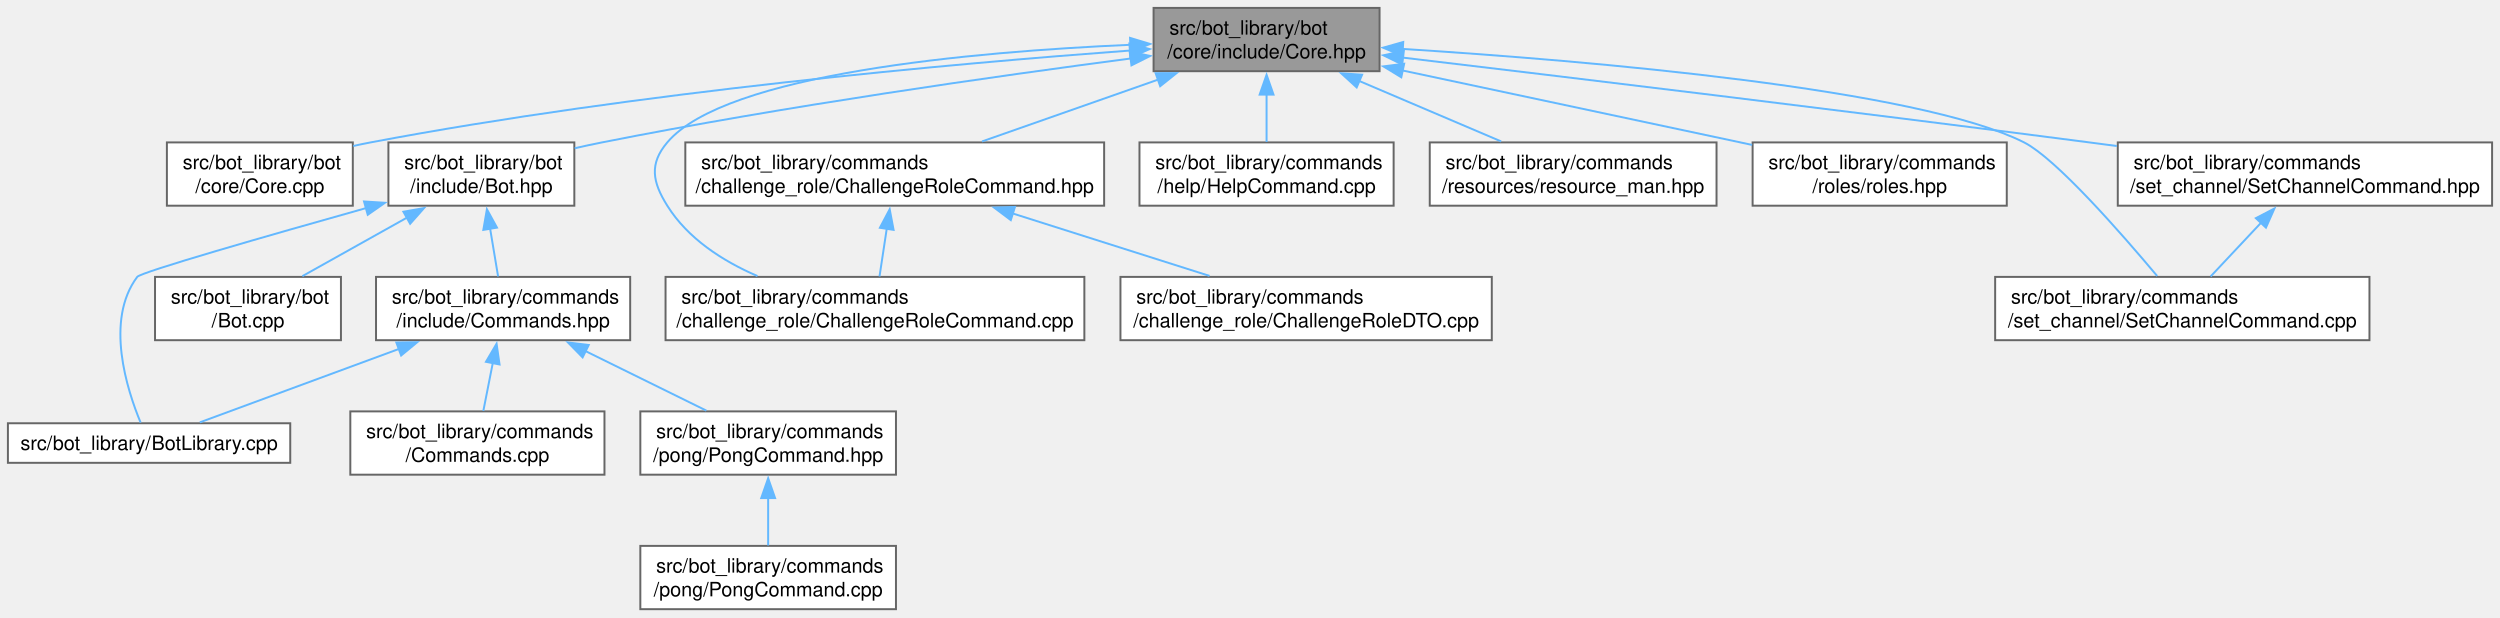
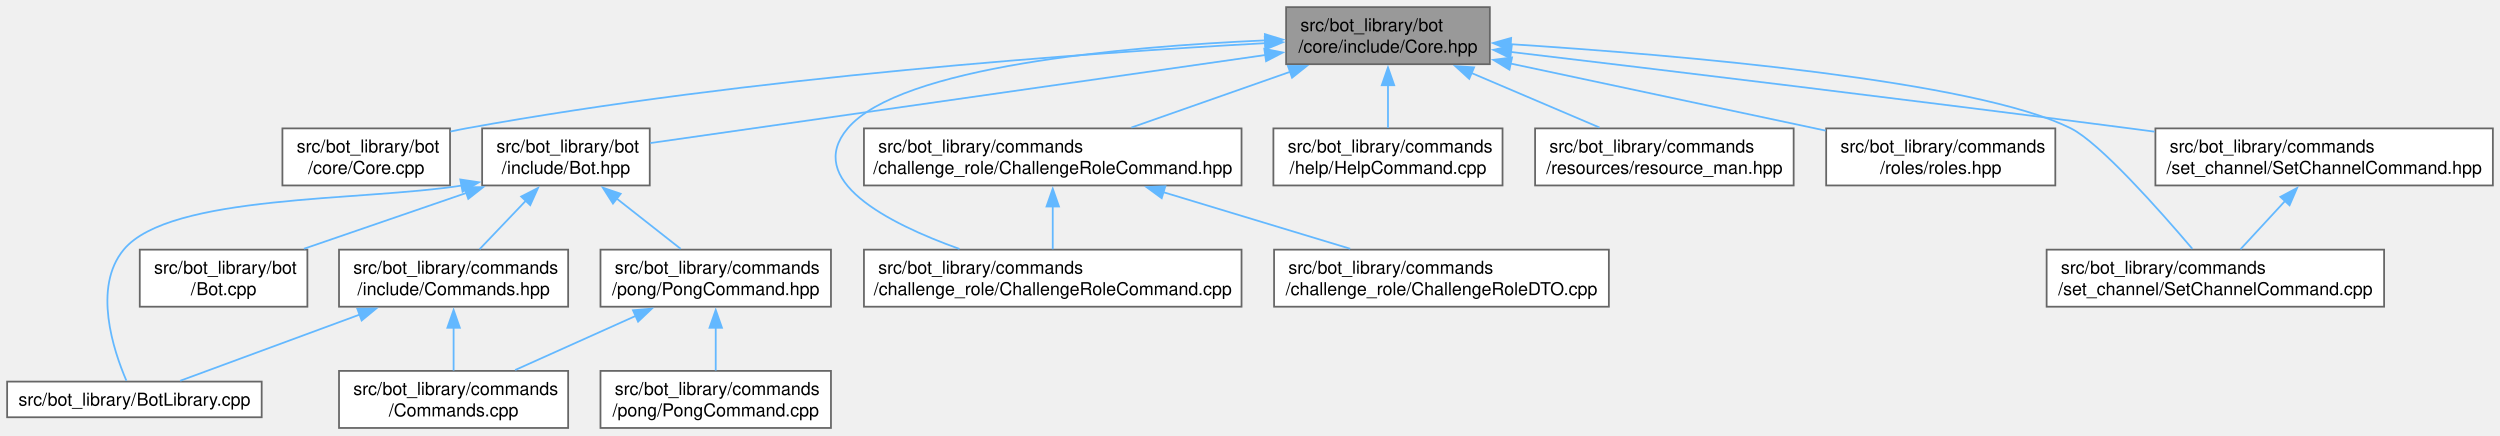
- <svg xmlns="http://www.w3.org/2000/svg" xmlns:xlink="http://www.w3.org/1999/xlink" width="1264pt" height="312pt" viewBox="0.00 0.00 1264.00 312.00">
-   <g id="graph0" class="graph" transform="scale(1 1) rotate(0) translate(4 308)">
+ <svg xmlns="http://www.w3.org/2000/svg" xmlns:xlink="http://www.w3.org/1999/xlink" width="1402pt" height="244pt" viewBox="0.00 0.00 1402.00 244.00">
+   <g id="graph0" class="graph" transform="scale(1 1) rotate(0) translate(4 240)">
    <g id="Node000001" class="node">
      <g id="a_Node000001">
        <a xlink:title=" ">
-           <polygon fill="#999999" stroke="#666666" points="693.5,-304 579.25,-304 579.25,-272 693.5,-272 693.5,-304" />
-           <text text-anchor="start" x="587.25" y="-290.5" font-family="Helvetica,sans-Serif" font-size="10.00">src/bot_library/bot</text>
-           <text text-anchor="middle" x="636.38" y="-278.5" font-family="Helvetica,sans-Serif" font-size="10.00">/core/include/Core.hpp</text>
+           <polygon fill="#999999" stroke="#666666" points="831.5,-236 717.25,-236 717.25,-204 831.5,-204 831.5,-236" />
+           <text text-anchor="start" x="725.25" y="-222.5" font-family="Helvetica,sans-Serif" font-size="10.00">src/bot_library/bot</text>
+           <text text-anchor="middle" x="774.38" y="-210.5" font-family="Helvetica,sans-Serif" font-size="10.00">/core/include/Core.hpp</text>
        </a>
      </g>
    </g>
    <g id="Node000002" class="node">
      <g id="a_Node000002">
        <a xlink:href="Core_8cpp.html" target="_top" xlink:title=" ">
-           <polygon fill="white" stroke="#666666" points="174.38,-236 80.38,-236 80.38,-204 174.38,-204 174.38,-236" />
-           <text text-anchor="start" x="88.38" y="-222.5" font-family="Helvetica,sans-Serif" font-size="10.00">src/bot_library/bot</text>
-           <text text-anchor="middle" x="127.38" y="-210.5" font-family="Helvetica,sans-Serif" font-size="10.00">/core/Core.cpp</text>
+           <polygon fill="white" stroke="#666666" points="248.38,-168 154.38,-168 154.38,-136 248.38,-136 248.38,-168" />
+           <text text-anchor="start" x="162.38" y="-154.5" font-family="Helvetica,sans-Serif" font-size="10.00">src/bot_library/bot</text>
+           <text text-anchor="middle" x="201.38" y="-142.5" font-family="Helvetica,sans-Serif" font-size="10.00">/core/Core.cpp</text>
        </a>
      </g>
    </g>
    <g id="edge1_Node000001_Node000002" class="edge">
      <g id="a_edge1_Node000001_Node000002">
        <a xlink:title=" ">
-           <path fill="none" stroke="#63b8ff" d="M567.44,-282.46C478.22,-275.85 318.22,-261.5 183.38,-236 180.51,-235.46 177.57,-234.85 174.62,-234.19" />
-           <polygon fill="#63b8ff" stroke="#63b8ff" points="567.02,-285.94 577.25,-283.18 567.53,-278.96 567.02,-285.94" />
+           <path fill="none" stroke="#63b8ff" d="M705.56,-215.79C606.02,-210.35 416.35,-196.93 257.38,-168 254.5,-167.48 251.56,-166.88 248.61,-166.23" />
+           <polygon fill="#63b8ff" stroke="#63b8ff" points="705.27,-219.28 715.45,-216.32 705.65,-212.29 705.27,-219.28" />
        </a>
      </g>
    </g>
    <g id="Node000003" class="node">
      <g id="a_Node000003">
        <a xlink:href="Bot_8hpp.html" target="_top" xlink:title=" ">
-           <polygon fill="white" stroke="#666666" points="286.38,-236 192.38,-236 192.38,-204 286.38,-204 286.38,-236" />
-           <text text-anchor="start" x="200.38" y="-222.5" font-family="Helvetica,sans-Serif" font-size="10.00">src/bot_library/bot</text>
-           <text text-anchor="middle" x="239.38" y="-210.5" font-family="Helvetica,sans-Serif" font-size="10.00">/include/Bot.hpp</text>
+           <polygon fill="white" stroke="#666666" points="360.38,-168 266.38,-168 266.38,-136 360.38,-136 360.38,-168" />
+           <text text-anchor="start" x="274.38" y="-154.5" font-family="Helvetica,sans-Serif" font-size="10.00">src/bot_library/bot</text>
+           <text text-anchor="middle" x="313.38" y="-142.5" font-family="Helvetica,sans-Serif" font-size="10.00">/include/Bot.hpp</text>
        </a>
      </g>
    </g>
    <g id="edge2_Node000001_Node000003" class="edge">
      <g id="a_edge2_Node000001_Node000003">
        <a xlink:title=" ">
-           <path fill="none" stroke="#63b8ff" d="M568.03,-278.47C499.91,-269.54 392.47,-254.27 300.38,-236 295.88,-235.11 291.22,-234.11 286.57,-233.05" />
-           <polygon fill="#63b8ff" stroke="#63b8ff" points="567.16,-281.89 577.53,-279.71 568.06,-274.95 567.16,-281.89" />
+           <path fill="none" stroke="#63b8ff" d="M705.74,-209.17C611.01,-195.61 442.6,-171.5 360.71,-159.78" />
+           <polygon fill="#63b8ff" stroke="#63b8ff" points="705.03,-212.61 715.42,-210.56 706.02,-205.68 705.03,-212.61" />
        </a>
      </g>
    </g>
    <g id="Node000010" class="node">
      <g id="a_Node000010">
        <a xlink:href="ChallengeRoleCommand_8cpp.html" target="_top" xlink:title=" ">
-           <polygon fill="white" stroke="#666666" points="544.25,-168 332.5,-168 332.5,-136 544.25,-136 544.25,-168" />
-           <text text-anchor="start" x="340.5" y="-154.5" font-family="Helvetica,sans-Serif" font-size="10.00">src/bot_library/commands</text>
-           <text text-anchor="middle" x="438.38" y="-142.5" font-family="Helvetica,sans-Serif" font-size="10.00">/challenge_role/ChallengeRoleCommand.cpp</text>
-         </a>
-       </g>
-     </g>
-     <g id="edge10_Node000001_Node000010" class="edge">
-       <g id="a_edge10_Node000001_Node000010">
-         <a xlink:title=" ">
-           <path fill="none" stroke="#63b8ff" d="M567.54,-285.36C487.55,-281.83 362.76,-270.74 333.38,-236 324.19,-225.14 325.83,-216.05 333.38,-204 343.75,-187.42 361.23,-176.1 378.97,-168.42" />
-           <polygon fill="#63b8ff" stroke="#63b8ff" points="567.35,-288.85 577.48,-285.77 567.64,-281.86 567.35,-288.85" />
+           <polygon fill="white" stroke="#666666" points="692.25,-100 480.5,-100 480.5,-68 692.25,-68 692.25,-100" />
+           <text text-anchor="start" x="488.5" y="-86.5" font-family="Helvetica,sans-Serif" font-size="10.00">src/bot_library/commands</text>
+           <text text-anchor="middle" x="586.38" y="-74.5" font-family="Helvetica,sans-Serif" font-size="10.00">/challenge_role/ChallengeRoleCommand.cpp</text>
+         </a>
+       </g>
+     </g>
+     <g id="edge11_Node000001_Node000010" class="edge">
+       <g id="a_edge11_Node000001_Node000010">
+         <a xlink:title=" ">
+           <path fill="none" stroke="#63b8ff" d="M705.54,-217.36C625.55,-213.83 500.76,-202.74 471.38,-168 446.97,-139.14 493.18,-115.05 534.09,-100.38" />
+           <polygon fill="#63b8ff" stroke="#63b8ff" points="705.35,-220.85 715.48,-217.77 705.64,-213.86 705.35,-220.85" />
        </a>
      </g>
    </g>
    <g id="Node000011" class="node">
      <g id="a_Node000011">
        <a xlink:href="ChallengeRoleCommand_8hpp.html" target="_top" xlink:title=" ">
-           <polygon fill="white" stroke="#666666" points="554.25,-236 342.5,-236 342.5,-204 554.25,-204 554.25,-236" />
-           <text text-anchor="start" x="350.5" y="-222.5" font-family="Helvetica,sans-Serif" font-size="10.00">src/bot_library/commands</text>
-           <text text-anchor="middle" x="448.38" y="-210.5" font-family="Helvetica,sans-Serif" font-size="10.00">/challenge_role/ChallengeRoleCommand.hpp</text>
-         </a>
-       </g>
-     </g>
-     <g id="edge11_Node000001_Node000011" class="edge">
-       <g id="a_edge11_Node000001_Node000011">
-         <a xlink:title=" ">
-           <path fill="none" stroke="#63b8ff" d="M581.74,-267.82C553.37,-257.86 519.17,-245.85 492.5,-236.49" />
-           <polygon fill="#63b8ff" stroke="#63b8ff" points="580.27,-271.01 590.87,-271.02 582.59,-264.41 580.27,-271.01" />
+           <polygon fill="white" stroke="#666666" points="692.25,-168 480.5,-168 480.5,-136 692.25,-136 692.25,-168" />
+           <text text-anchor="start" x="488.5" y="-154.5" font-family="Helvetica,sans-Serif" font-size="10.00">src/bot_library/commands</text>
+           <text text-anchor="middle" x="586.38" y="-142.5" font-family="Helvetica,sans-Serif" font-size="10.00">/challenge_role/ChallengeRoleCommand.hpp</text>
+         </a>
+       </g>
+     </g>
+     <g id="edge12_Node000001_Node000011" class="edge">
+       <g id="a_edge12_Node000001_Node000011">
+         <a xlink:title=" ">
+           <path fill="none" stroke="#63b8ff" d="M719.74,-199.82C691.37,-189.86 657.17,-177.85 630.5,-168.49" />
+           <polygon fill="#63b8ff" stroke="#63b8ff" points="718.27,-203.01 728.87,-203.02 720.59,-196.41 718.27,-203.01" />
        </a>
      </g>
    </g>
    <g id="Node000013" class="node">
      <g id="a_Node000013">
        <a xlink:href="HelpCommand_8cpp.html" target="_top" xlink:title=" ">
-           <polygon fill="white" stroke="#666666" points="700.62,-236 572.12,-236 572.12,-204 700.62,-204 700.62,-236" />
-           <text text-anchor="start" x="580.12" y="-222.5" font-family="Helvetica,sans-Serif" font-size="10.00">src/bot_library/commands</text>
-           <text text-anchor="middle" x="636.38" y="-210.5" font-family="Helvetica,sans-Serif" font-size="10.00">/help/HelpCommand.cpp</text>
-         </a>
-       </g>
-     </g>
-     <g id="edge14_Node000001_Node000013" class="edge">
-       <g id="a_edge14_Node000001_Node000013">
-         <a xlink:title=" ">
-           <path fill="none" stroke="#63b8ff" d="M636.38,-260.31C636.38,-252.12 636.38,-243.38 636.38,-236.22" />
-           <polygon fill="#63b8ff" stroke="#63b8ff" points="632.88,-260.18 636.38,-270.18 639.88,-260.18 632.88,-260.18" />
+           <polygon fill="white" stroke="#666666" points="838.62,-168 710.12,-168 710.12,-136 838.62,-136 838.62,-168" />
+           <text text-anchor="start" x="718.12" y="-154.5" font-family="Helvetica,sans-Serif" font-size="10.00">src/bot_library/commands</text>
+           <text text-anchor="middle" x="774.38" y="-142.5" font-family="Helvetica,sans-Serif" font-size="10.00">/help/HelpCommand.cpp</text>
+         </a>
+       </g>
+     </g>
+     <g id="edge15_Node000001_Node000013" class="edge">
+       <g id="a_edge15_Node000001_Node000013">
+         <a xlink:title=" ">
+           <path fill="none" stroke="#63b8ff" d="M774.38,-192.31C774.38,-184.12 774.38,-175.38 774.38,-168.22" />
+           <polygon fill="#63b8ff" stroke="#63b8ff" points="770.88,-192.18 774.38,-202.18 777.88,-192.18 770.88,-192.18" />
        </a>
      </g>
    </g>
    <g id="Node000014" class="node">
      <g id="a_Node000014">
        <a xlink:href="resource__man_8hpp.html" target="_top" xlink:title=" ">
-           <polygon fill="white" stroke="#666666" points="863.88,-236 718.88,-236 718.88,-204 863.88,-204 863.88,-236" />
-           <text text-anchor="start" x="726.88" y="-222.5" font-family="Helvetica,sans-Serif" font-size="10.00">src/bot_library/commands</text>
-           <text text-anchor="middle" x="791.38" y="-210.5" font-family="Helvetica,sans-Serif" font-size="10.00">/resources/resource_man.hpp</text>
-         </a>
-       </g>
-     </g>
-     <g id="edge15_Node000001_Node000014" class="edge">
-       <g id="a_edge15_Node000001_Node000014">
-         <a xlink:title=" ">
-           <path fill="none" stroke="#63b8ff" d="M683.28,-267.03C706.29,-257.23 733.59,-245.61 754.99,-236.49" />
-           <polygon fill="#63b8ff" stroke="#63b8ff" points="681.94,-263.79 674.11,-270.93 684.68,-270.24 681.94,-263.79" />
+           <polygon fill="white" stroke="#666666" points="1001.88,-168 856.88,-168 856.88,-136 1001.88,-136 1001.88,-168" />
+           <text text-anchor="start" x="864.88" y="-154.5" font-family="Helvetica,sans-Serif" font-size="10.00">src/bot_library/commands</text>
+           <text text-anchor="middle" x="929.38" y="-142.5" font-family="Helvetica,sans-Serif" font-size="10.00">/resources/resource_man.hpp</text>
+         </a>
+       </g>
+     </g>
+     <g id="edge16_Node000001_Node000014" class="edge">
+       <g id="a_edge16_Node000001_Node000014">
+         <a xlink:title=" ">
+           <path fill="none" stroke="#63b8ff" d="M821.28,-199.03C844.29,-189.23 871.59,-177.61 892.99,-168.49" />
+           <polygon fill="#63b8ff" stroke="#63b8ff" points="819.94,-195.79 812.11,-202.93 822.68,-202.24 819.94,-195.79" />
        </a>
      </g>
    </g>
    <g id="Node000015" class="node">
      <g id="a_Node000015">
        <a xlink:href="roles_8hpp.html" target="_top" xlink:title=" ">
-           <polygon fill="white" stroke="#666666" points="1010.62,-236 882.12,-236 882.12,-204 1010.62,-204 1010.62,-236" />
-           <text text-anchor="start" x="890.12" y="-222.5" font-family="Helvetica,sans-Serif" font-size="10.00">src/bot_library/commands</text>
-           <text text-anchor="middle" x="946.38" y="-210.5" font-family="Helvetica,sans-Serif" font-size="10.00">/roles/roles.hpp</text>
-         </a>
-       </g>
-     </g>
-     <g id="edge16_Node000001_Node000015" class="edge">
-       <g id="a_edge16_Node000001_Node000015">
-         <a xlink:title=" ">
-           <path fill="none" stroke="#63b8ff" d="M704.91,-272.41C757.69,-261.17 830.13,-245.75 881.87,-234.73" />
-           <polygon fill="#63b8ff" stroke="#63b8ff" points="704.49,-268.92 695.44,-274.43 705.95,-275.77 704.49,-268.92" />
+           <polygon fill="white" stroke="#666666" points="1148.62,-168 1020.12,-168 1020.12,-136 1148.62,-136 1148.62,-168" />
+           <text text-anchor="start" x="1028.12" y="-154.5" font-family="Helvetica,sans-Serif" font-size="10.00">src/bot_library/commands</text>
+           <text text-anchor="middle" x="1084.38" y="-142.5" font-family="Helvetica,sans-Serif" font-size="10.00">/roles/roles.hpp</text>
+         </a>
+       </g>
+     </g>
+     <g id="edge17_Node000001_Node000015" class="edge">
+       <g id="a_edge17_Node000001_Node000015">
+         <a xlink:title=" ">
+           <path fill="none" stroke="#63b8ff" d="M842.91,-204.41C895.69,-193.17 968.13,-177.75 1019.87,-166.73" />
+           <polygon fill="#63b8ff" stroke="#63b8ff" points="842.49,-200.92 833.44,-206.43 843.95,-207.77 842.49,-200.92" />
        </a>
      </g>
    </g>
    <g id="Node000016" class="node">
      <g id="a_Node000016">
        <a xlink:href="SetChannelCommand_8cpp.html" target="_top" xlink:title=" ">
-           <polygon fill="white" stroke="#666666" points="1194,-168 1004.75,-168 1004.75,-136 1194,-136 1194,-168" />
-           <text text-anchor="start" x="1012.75" y="-154.5" font-family="Helvetica,sans-Serif" font-size="10.00">src/bot_library/commands</text>
-           <text text-anchor="middle" x="1099.38" y="-142.5" font-family="Helvetica,sans-Serif" font-size="10.00">/set_channel/SetChannelCommand.cpp</text>
-         </a>
-       </g>
-     </g>
-     <g id="edge17_Node000001_Node000016" class="edge">
-       <g id="a_edge17_Node000001_Node000016">
-         <a xlink:title=" ">
-           <path fill="none" stroke="#63b8ff" d="M704.98,-283.28C799.94,-277.23 965.8,-263.08 1019.38,-236 1035.45,-227.87 1068.47,-190.14 1086.66,-168.45" />
-           <polygon fill="#63b8ff" stroke="#63b8ff" points="705.04,-279.77 695.27,-283.89 705.47,-286.76 705.04,-279.77" />
+           <polygon fill="white" stroke="#666666" points="1333,-100 1143.75,-100 1143.75,-68 1333,-68 1333,-100" />
+           <text text-anchor="start" x="1151.75" y="-86.5" font-family="Helvetica,sans-Serif" font-size="10.00">src/bot_library/commands</text>
+           <text text-anchor="middle" x="1238.38" y="-74.5" font-family="Helvetica,sans-Serif" font-size="10.00">/set_channel/SetChannelCommand.cpp</text>
+         </a>
+       </g>
+     </g>
+     <g id="edge18_Node000001_Node000016" class="edge">
+       <g id="a_edge18_Node000001_Node000016">
+         <a xlink:title=" ">
+           <path fill="none" stroke="#63b8ff" d="M842.96,-215.24C937.89,-209.12 1103.72,-194.92 1157.38,-168 1173.57,-159.87 1207.04,-122.14 1225.48,-100.45" />
+           <polygon fill="#63b8ff" stroke="#63b8ff" points="843.01,-211.73 833.25,-215.85 843.45,-218.71 843.01,-211.73" />
        </a>
      </g>
    </g>
    <g id="Node000017" class="node">
      <g id="a_Node000017">
        <a xlink:href="SetChannelCommand_8hpp.html" target="_top" xlink:title=" ">
-           <polygon fill="white" stroke="#666666" points="1256,-236 1066.75,-236 1066.75,-204 1256,-204 1256,-236" />
-           <text text-anchor="start" x="1074.75" y="-222.5" font-family="Helvetica,sans-Serif" font-size="10.00">src/bot_library/commands</text>
-           <text text-anchor="middle" x="1161.38" y="-210.5" font-family="Helvetica,sans-Serif" font-size="10.00">/set_channel/SetChannelCommand.hpp</text>
-         </a>
-       </g>
-     </g>
-     <g id="edge18_Node000001_Node000017" class="edge">
-       <g id="a_edge18_Node000001_Node000017">
-         <a xlink:title=" ">
-           <path fill="none" stroke="#63b8ff" d="M705.18,-278.88C787.71,-269.07 930.23,-251.89 1052.38,-236 1056.92,-235.41 1061.57,-234.8 1066.27,-234.17" />
-           <polygon fill="#63b8ff" stroke="#63b8ff" points="704.97,-275.38 695.45,-280.04 705.79,-282.33 704.97,-275.38" />
+           <polygon fill="white" stroke="#666666" points="1394,-168 1204.75,-168 1204.75,-136 1394,-136 1394,-168" />
+           <text text-anchor="start" x="1212.75" y="-154.5" font-family="Helvetica,sans-Serif" font-size="10.00">src/bot_library/commands</text>
+           <text text-anchor="middle" x="1299.38" y="-142.5" font-family="Helvetica,sans-Serif" font-size="10.00">/set_channel/SetChannelCommand.hpp</text>
+         </a>
+       </g>
+     </g>
+     <g id="edge19_Node000001_Node000017" class="edge">
+       <g id="a_edge19_Node000001_Node000017">
+         <a xlink:title=" ">
+           <path fill="none" stroke="#63b8ff" d="M843.18,-210.88C925.71,-201.07 1068.23,-183.89 1190.38,-168 1194.92,-167.41 1199.57,-166.8 1204.27,-166.17" />
+           <polygon fill="#63b8ff" stroke="#63b8ff" points="842.97,-207.38 833.45,-212.04 843.79,-214.33 842.97,-207.38" />
        </a>
      </g>
    </g>
    <g id="Node000004" class="node">
      <g id="a_Node000004">
        <a xlink:href="BotLibrary_8cpp.html" target="_top" xlink:title=" ">
-           <polygon fill="white" stroke="#666666" points="142.75,-94 0,-94 0,-74 142.75,-74 142.75,-94" />
-           <text text-anchor="middle" x="71.38" y="-80.5" font-family="Helvetica,sans-Serif" font-size="10.00">src/bot_library/BotLibrary.cpp</text>
+           <polygon fill="white" stroke="#666666" points="142.75,-26 0,-26 0,-6 142.75,-6 142.75,-26" />
+           <text text-anchor="middle" x="71.38" y="-12.5" font-family="Helvetica,sans-Serif" font-size="10.00">src/bot_library/BotLibrary.cpp</text>
        </a>
      </g>
    </g>
    <g id="edge3_Node000003_Node000004" class="edge">
      <g id="a_edge3_Node000003_Node000004">
        <a xlink:title=" ">
-           <path fill="none" stroke="#63b8ff" d="M181.04,-202.78C131.2,-188.79 67.21,-170.45 65.38,-168 48.92,-146.03 60.2,-110.95 67.1,-94.32" />
-           <polygon fill="#63b8ff" stroke="#63b8ff" points="180.05,-206.14 190.62,-205.47 181.93,-199.4 180.05,-206.14" />
+           <path fill="none" stroke="#63b8ff" d="M255.02,-135.96C199.26,-127.13 91.26,-131.19 65.38,-100 47.84,-78.88 59.64,-43.39 66.89,-26.49" />
+           <polygon fill="#63b8ff" stroke="#63b8ff" points="254.12,-139.35 264.59,-137.78 255.42,-132.48 254.12,-139.35" />
        </a>
      </g>
    </g>
    <g id="Node000005" class="node">
      <g id="a_Node000005">
        <a xlink:href="Bot_8cpp.html" target="_top" xlink:title=" ">
-           <polygon fill="white" stroke="#666666" points="168.38,-168 74.38,-168 74.38,-136 168.38,-136 168.38,-168" />
-           <text text-anchor="start" x="82.38" y="-154.5" font-family="Helvetica,sans-Serif" font-size="10.00">src/bot_library/bot</text>
-           <text text-anchor="middle" x="121.38" y="-142.5" font-family="Helvetica,sans-Serif" font-size="10.00">/Bot.cpp</text>
+           <polygon fill="white" stroke="#666666" points="168.38,-100 74.38,-100 74.38,-68 168.38,-68 168.38,-100" />
+           <text text-anchor="start" x="82.38" y="-86.5" font-family="Helvetica,sans-Serif" font-size="10.00">src/bot_library/bot</text>
+           <text text-anchor="middle" x="121.38" y="-74.5" font-family="Helvetica,sans-Serif" font-size="10.00">/Bot.cpp</text>
        </a>
      </g>
    </g>
    <g id="edge4_Node000003_Node000005" class="edge">
      <g id="a_edge4_Node000003_Node000005">
        <a xlink:title=" ">
-           <path fill="none" stroke="#63b8ff" d="M201.95,-198.07C184.73,-188.44 164.67,-177.21 148.87,-168.38" />
-           <polygon fill="#63b8ff" stroke="#63b8ff" points="199.95,-200.96 210.39,-202.79 203.37,-194.85 199.95,-200.96" />
+           <path fill="none" stroke="#63b8ff" d="M257.58,-131.82C228.61,-121.86 193.67,-109.85 166.44,-100.49" />
+           <polygon fill="#63b8ff" stroke="#63b8ff" points="256.33,-135.09 266.93,-135.03 258.61,-128.47 256.33,-135.09" />
        </a>
      </g>
    </g>
    <g id="Node000006" class="node">
      <g id="a_Node000006">
        <a xlink:href="Commands_8hpp.html" target="_top" xlink:title=" ">
-           <polygon fill="white" stroke="#666666" points="314.62,-168 186.12,-168 186.12,-136 314.62,-136 314.62,-168" />
-           <text text-anchor="start" x="194.12" y="-154.5" font-family="Helvetica,sans-Serif" font-size="10.00">src/bot_library/commands</text>
-           <text text-anchor="middle" x="250.38" y="-142.5" font-family="Helvetica,sans-Serif" font-size="10.00">/include/Commands.hpp</text>
+           <polygon fill="white" stroke="#666666" points="314.62,-100 186.12,-100 186.12,-68 314.62,-68 314.62,-100" />
+           <text text-anchor="start" x="194.12" y="-86.5" font-family="Helvetica,sans-Serif" font-size="10.00">src/bot_library/commands</text>
+           <text text-anchor="middle" x="250.38" y="-74.5" font-family="Helvetica,sans-Serif" font-size="10.00">/include/Commands.hpp</text>
        </a>
      </g>
    </g>
    <g id="edge5_Node000003_Node000006" class="edge">
      <g id="a_edge5_Node000003_Node000006">
        <a xlink:title=" ">
-           <path fill="none" stroke="#63b8ff" d="M243.77,-192.6C245.16,-184.32 246.63,-175.46 247.84,-168.22" />
-           <polygon fill="#63b8ff" stroke="#63b8ff" points="240.37,-191.76 242.18,-202.2 247.27,-192.91 240.37,-191.76" />
+           <path fill="none" stroke="#63b8ff" d="M290.88,-127.43C282.23,-118.38 272.61,-108.29 264.91,-100.22" />
+           <polygon fill="#63b8ff" stroke="#63b8ff" points="288.28,-129.78 297.72,-134.6 293.35,-124.95 288.28,-129.78" />
+         </a>
+       </g>
+     </g>
+     <g id="Node000008" class="node">
+       <g id="a_Node000008">
+         <a xlink:href="PongCommand_8hpp.html" target="_top" xlink:title=" ">
+           <polygon fill="white" stroke="#666666" points="462,-100 332.75,-100 332.75,-68 462,-68 462,-100" />
+           <text text-anchor="start" x="340.75" y="-86.5" font-family="Helvetica,sans-Serif" font-size="10.00">src/bot_library/commands</text>
+           <text text-anchor="middle" x="397.38" y="-74.5" font-family="Helvetica,sans-Serif" font-size="10.00">/pong/PongCommand.hpp</text>
+         </a>
+       </g>
+     </g>
+     <g id="edge8_Node000003_Node000008" class="edge">
+       <g id="a_edge8_Node000003_Node000008">
+         <a xlink:title=" ">
+           <path fill="none" stroke="#63b8ff" d="M341.89,-128.6C353.67,-119.34 367.04,-108.83 377.71,-100.45" />
+           <polygon fill="#63b8ff" stroke="#63b8ff" points="339.75,-125.83 334.05,-134.76 344.07,-131.33 339.75,-125.83" />
        </a>
      </g>
    </g>
    <g id="edge6_Node000006_Node000004" class="edge">
      <g id="a_edge6_Node000006_Node000004">
        <a xlink:title=" ">
-           <path fill="none" stroke="#63b8ff" d="M197.95,-131.67C164.74,-119.42 123.26,-104.13 97.03,-94.46" />
-           <polygon fill="#63b8ff" stroke="#63b8ff" points="196.39,-134.83 206.99,-135 198.82,-128.26 196.39,-134.83" />
+           <path fill="none" stroke="#63b8ff" d="M197.95,-63.67C164.74,-51.42 123.26,-36.13 97.03,-26.46" />
+           <polygon fill="#63b8ff" stroke="#63b8ff" points="196.39,-66.83 206.99,-67 198.82,-60.26 196.39,-66.83" />
        </a>
      </g>
    </g>
    <g id="Node000007" class="node">
      <g id="a_Node000007">
        <a xlink:href="Commands_8cpp.html" target="_top" xlink:title=" ">
-           <polygon fill="white" stroke="#666666" points="301.62,-100 173.12,-100 173.12,-68 301.62,-68 301.62,-100" />
-           <text text-anchor="start" x="181.12" y="-86.5" font-family="Helvetica,sans-Serif" font-size="10.00">src/bot_library/commands</text>
-           <text text-anchor="middle" x="237.38" y="-74.5" font-family="Helvetica,sans-Serif" font-size="10.00">/Commands.cpp</text>
+           <polygon fill="white" stroke="#666666" points="314.62,-32 186.12,-32 186.12,0 314.62,0 314.62,-32" />
+           <text text-anchor="start" x="194.12" y="-18.5" font-family="Helvetica,sans-Serif" font-size="10.00">src/bot_library/commands</text>
+           <text text-anchor="middle" x="250.38" y="-6.5" font-family="Helvetica,sans-Serif" font-size="10.00">/Commands.cpp</text>
        </a>
      </g>
    </g>
    <g id="edge7_Node000006_Node000007" class="edge">
      <g id="a_edge7_Node000006_Node000007">
        <a xlink:title=" ">
-           <path fill="none" stroke="#63b8ff" d="M245.18,-124.6C243.54,-116.32 241.8,-107.46 240.37,-100.22" />
-           <polygon fill="#63b8ff" stroke="#63b8ff" points="241.7,-125.07 247.07,-134.21 248.57,-123.72 241.7,-125.07" />
-         </a>
-       </g>
-     </g>
-     <g id="Node000008" class="node">
-       <g id="a_Node000008">
-         <a xlink:href="PongCommand_8hpp.html" target="_top" xlink:title=" ">
-           <polygon fill="white" stroke="#666666" points="449,-100 319.75,-100 319.75,-68 449,-68 449,-100" />
-           <text text-anchor="start" x="327.75" y="-86.5" font-family="Helvetica,sans-Serif" font-size="10.00">src/bot_library/commands</text>
-           <text text-anchor="middle" x="384.38" y="-74.5" font-family="Helvetica,sans-Serif" font-size="10.00">/pong/PongCommand.hpp</text>
-         </a>
-       </g>
-     </g>
-     <g id="edge8_Node000006_Node000008" class="edge">
-       <g id="a_edge8_Node000006_Node000008">
-         <a xlink:title=" ">
-           <path fill="none" stroke="#63b8ff" d="M292.05,-130.47C311.79,-120.75 334.96,-109.34 353.15,-100.38" />
-           <polygon fill="#63b8ff" stroke="#63b8ff" points="290.57,-127.3 283.15,-134.86 293.67,-133.58 290.57,-127.3" />
+           <path fill="none" stroke="#63b8ff" d="M250.38,-56.31C250.38,-48.12 250.38,-39.38 250.38,-32.22" />
+           <polygon fill="#63b8ff" stroke="#63b8ff" points="246.88,-56.18 250.38,-66.18 253.88,-56.18 246.88,-56.18" />
+         </a>
+       </g>
+     </g>
+     <g id="edge9_Node000008_Node000007" class="edge">
+       <g id="a_edge9_Node000008_Node000007">
+         <a xlink:title=" ">
+           <path fill="none" stroke="#63b8ff" d="M352.59,-62.89C330.83,-53.12 305.09,-41.56 284.88,-32.49" />
+           <polygon fill="#63b8ff" stroke="#63b8ff" points="350.97,-66 361.53,-66.91 353.84,-59.62 350.97,-66" />
        </a>
      </g>
    </g>
    <g id="Node000009" class="node">
      <g id="a_Node000009">
        <a xlink:href="PongCommand_8cpp.html" target="_top" xlink:title=" ">
-           <polygon fill="white" stroke="#666666" points="449,-32 319.75,-32 319.75,0 449,0 449,-32" />
-           <text text-anchor="start" x="327.75" y="-18.5" font-family="Helvetica,sans-Serif" font-size="10.00">src/bot_library/commands</text>
-           <text text-anchor="middle" x="384.38" y="-6.5" font-family="Helvetica,sans-Serif" font-size="10.00">/pong/PongCommand.cpp</text>
-         </a>
-       </g>
-     </g>
-     <g id="edge9_Node000008_Node000009" class="edge">
-       <g id="a_edge9_Node000008_Node000009">
-         <a xlink:title=" ">
-           <path fill="none" stroke="#63b8ff" d="M384.38,-56.31C384.38,-48.12 384.38,-39.38 384.38,-32.22" />
-           <polygon fill="#63b8ff" stroke="#63b8ff" points="380.88,-56.18 384.38,-66.18 387.88,-56.18 380.88,-56.18" />
-         </a>
-       </g>
-     </g>
-     <g id="edge12_Node000011_Node000010" class="edge">
-       <g id="a_edge12_Node000011_Node000010">
-         <a xlink:title=" ">
-           <path fill="none" stroke="#63b8ff" d="M444.33,-192.31C443.09,-184.12 441.77,-175.38 440.68,-168.22" />
-           <polygon fill="#63b8ff" stroke="#63b8ff" points="440.87,-192.83 445.83,-202.2 447.79,-191.78 440.87,-192.83" />
+           <polygon fill="white" stroke="#666666" points="462,-32 332.75,-32 332.75,0 462,0 462,-32" />
+           <text text-anchor="start" x="340.75" y="-18.5" font-family="Helvetica,sans-Serif" font-size="10.00">src/bot_library/commands</text>
+           <text text-anchor="middle" x="397.38" y="-6.5" font-family="Helvetica,sans-Serif" font-size="10.00">/pong/PongCommand.cpp</text>
+         </a>
+       </g>
+     </g>
+     <g id="edge10_Node000008_Node000009" class="edge">
+       <g id="a_edge10_Node000008_Node000009">
+         <a xlink:title=" ">
+           <path fill="none" stroke="#63b8ff" d="M397.38,-56.31C397.38,-48.12 397.38,-39.38 397.38,-32.22" />
+           <polygon fill="#63b8ff" stroke="#63b8ff" points="393.88,-56.18 397.38,-66.18 400.88,-56.18 393.88,-56.18" />
+         </a>
+       </g>
+     </g>
+     <g id="edge13_Node000011_Node000010" class="edge">
+       <g id="a_edge13_Node000011_Node000010">
+         <a xlink:title=" ">
+           <path fill="none" stroke="#63b8ff" d="M586.38,-124.31C586.38,-116.12 586.38,-107.38 586.38,-100.22" />
+           <polygon fill="#63b8ff" stroke="#63b8ff" points="582.88,-124.18 586.38,-134.18 589.88,-124.18 582.88,-124.18" />
        </a>
      </g>
    </g>
    <g id="Node000012" class="node">
      <g id="a_Node000012">
        <a xlink:href="ChallengeRoleDTO_8cpp.html" target="_top" xlink:title=" ">
-           <polygon fill="white" stroke="#666666" points="750.25,-168 562.5,-168 562.5,-136 750.25,-136 750.25,-168" />
-           <text text-anchor="start" x="570.5" y="-154.5" font-family="Helvetica,sans-Serif" font-size="10.00">src/bot_library/commands</text>
-           <text text-anchor="middle" x="656.38" y="-142.5" font-family="Helvetica,sans-Serif" font-size="10.00">/challenge_role/ChallengeRoleDTO.cpp</text>
-         </a>
-       </g>
-     </g>
-     <g id="edge13_Node000011_Node000012" class="edge">
-       <g id="a_edge13_Node000011_Node000012">
-         <a xlink:title=" ">
-           <path fill="none" stroke="#63b8ff" d="M508,-200.08C539.54,-190.07 577.79,-177.94 607.55,-168.49" />
-           <polygon fill="#63b8ff" stroke="#63b8ff" points="507.06,-196.71 498.58,-203.07 509.17,-203.38 507.06,-196.71" />
-         </a>
-       </g>
-     </g>
-     <g id="edge19_Node000017_Node000016" class="edge">
-       <g id="a_edge19_Node000017_Node000016">
-         <a xlink:title=" ">
-           <path fill="none" stroke="#63b8ff" d="M1139.23,-195.43C1130.73,-186.38 1121.25,-176.29 1113.68,-168.22" />
-           <polygon fill="#63b8ff" stroke="#63b8ff" points="1136.56,-197.7 1145.96,-202.59 1141.66,-192.9 1136.56,-197.7" />
+           <polygon fill="white" stroke="#666666" points="898.25,-100 710.5,-100 710.5,-68 898.25,-68 898.25,-100" />
+           <text text-anchor="start" x="718.5" y="-86.5" font-family="Helvetica,sans-Serif" font-size="10.00">src/bot_library/commands</text>
+           <text text-anchor="middle" x="804.38" y="-74.5" font-family="Helvetica,sans-Serif" font-size="10.00">/challenge_role/ChallengeRoleDTO.cpp</text>
+         </a>
+       </g>
+     </g>
+     <g id="edge14_Node000011_Node000012" class="edge">
+       <g id="a_edge14_Node000011_Node000012">
+         <a xlink:title=" ">
+           <path fill="none" stroke="#63b8ff" d="M648.43,-132.21C681.57,-122.18 721.88,-109.98 753.21,-100.49" />
+           <polygon fill="#63b8ff" stroke="#63b8ff" points="647.49,-128.84 638.93,-135.09 649.52,-135.54 647.49,-128.84" />
+         </a>
+       </g>
+     </g>
+     <g id="edge20_Node000017_Node000016" class="edge">
+       <g id="a_edge20_Node000017_Node000016">
+         <a xlink:title=" ">
+           <path fill="none" stroke="#63b8ff" d="M1277.59,-127.43C1269.22,-118.38 1259.9,-108.29 1252.45,-100.22" />
+           <polygon fill="#63b8ff" stroke="#63b8ff" points="1274.84,-129.61 1284.2,-134.58 1279.98,-124.86 1274.84,-129.61" />
        </a>
      </g>
    </g>
  </g>
</svg>
